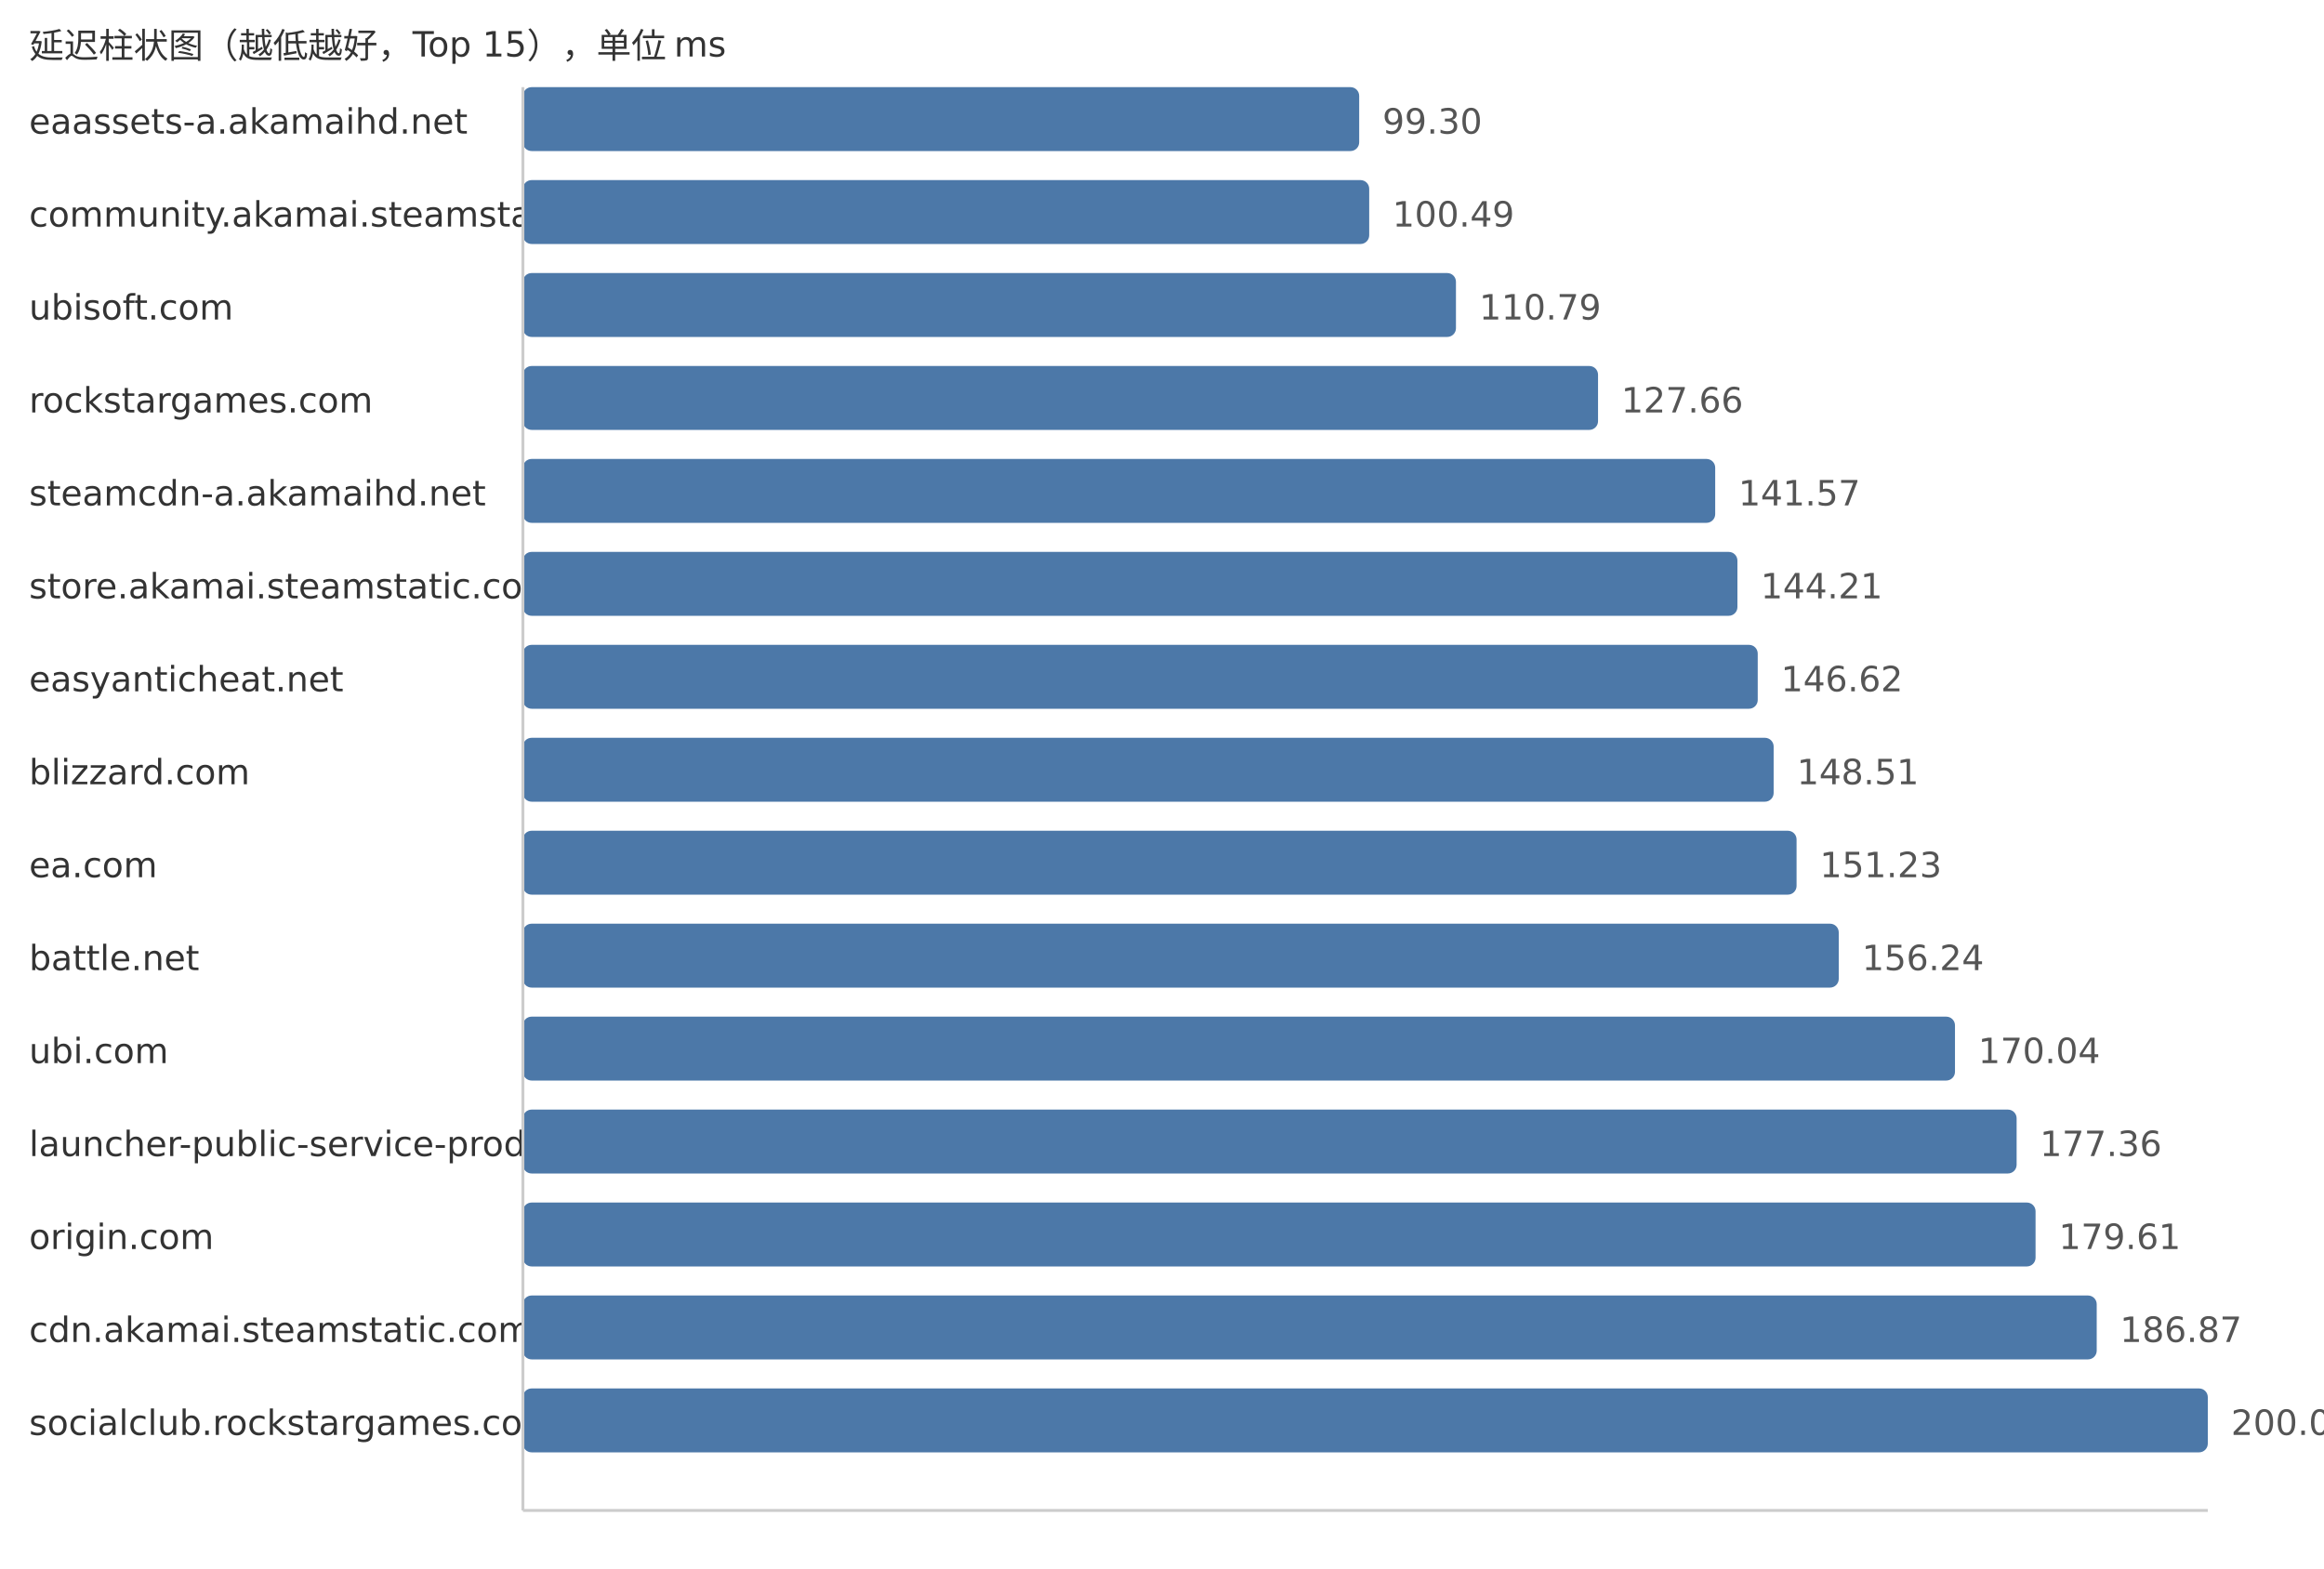
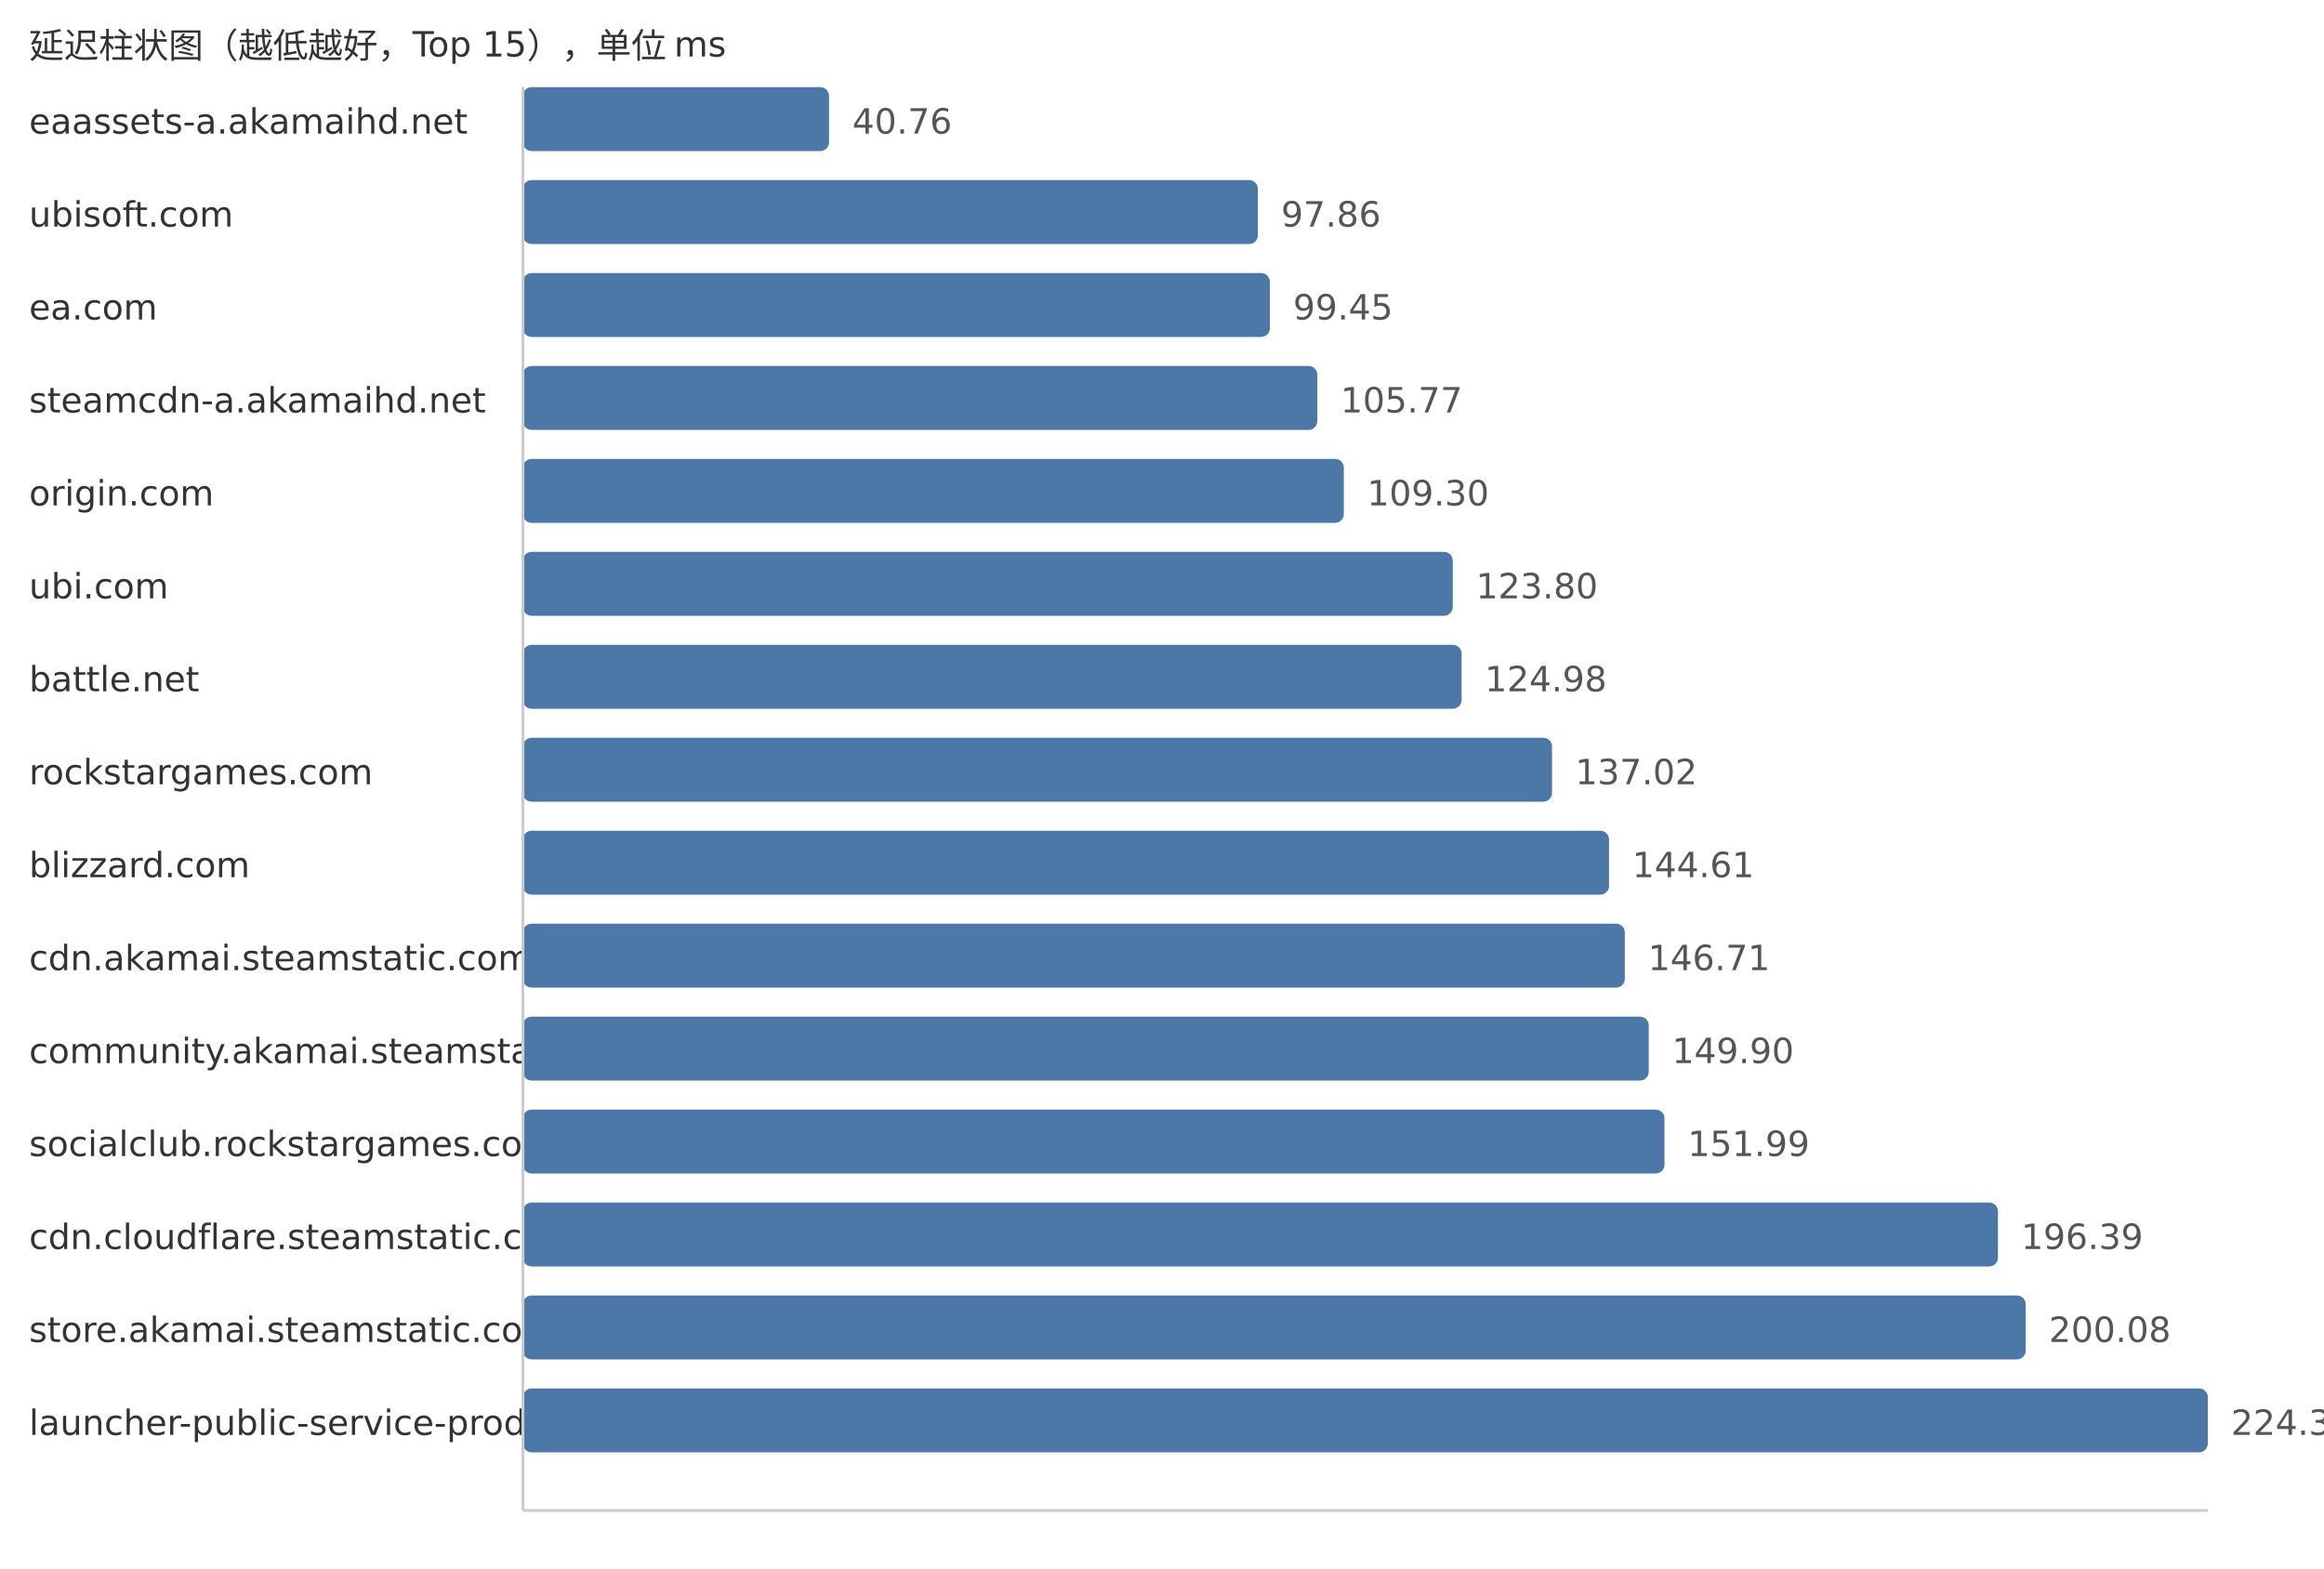
<svg xmlns="http://www.w3.org/2000/svg" width="800" height="540">
  <style> .label{font-family:DejaVu Sans,Verdana,Geneva,sans-serif;font-size:12px;fill:#333} .value{font-family:DejaVu Sans,Verdana,Geneva,sans-serif;font-size:12px;fill:#555} </style>
  <text x="10" y="20" class="label">延迟柱状图（越低越好，Top 15），单位 ms</text>
  <text x="10" y="46" class="label">eaassets-a.akamaihd.net</text>
-   <rect x="180" y="30" width="287.88" height="22" fill="#4c78a8" rx="3" />
-   <text x="475.88" y="46" class="value">99.30</text>
-   <text x="10" y="78" class="label">community.akamai.steamstatic.com</text>
-   <rect x="180" y="62" width="291.33" height="22" fill="#4c78a8" rx="3" />
-   <text x="479.33" y="78" class="value">100.49</text>
-   <text x="10" y="110" class="label">ubisoft.com</text>
-   <rect x="180" y="94" width="321.19" height="22" fill="#4c78a8" rx="3" />
-   <text x="509.19" y="110" class="value">110.79</text>
-   <text x="10" y="142" class="label">rockstargames.com</text>
-   <rect x="180" y="126" width="370.1" height="22" fill="#4c78a8" rx="3" />
-   <text x="558.1" y="142" class="value">127.66</text>
-   <text x="10" y="174" class="label">steamcdn-a.akamaihd.net</text>
-   <rect x="180" y="158" width="410.43" height="22" fill="#4c78a8" rx="3" />
-   <text x="598.43" y="174" class="value">141.57</text>
-   <text x="10" y="206" class="label">store.akamai.steamstatic.com</text>
-   <rect x="180" y="190" width="418.08" height="22" fill="#4c78a8" rx="3" />
-   <text x="606.08" y="206" class="value">144.21</text>
-   <text x="10" y="238" class="label">easyanticheat.net</text>
-   <rect x="180" y="222" width="425.07" height="22" fill="#4c78a8" rx="3" />
-   <text x="613.07" y="238" class="value">146.62</text>
-   <text x="10" y="270" class="label">blizzard.com</text>
-   <rect x="180" y="254" width="430.55" height="22" fill="#4c78a8" rx="3" />
-   <text x="618.55" y="270" class="value">148.51</text>
-   <text x="10" y="302" class="label">ea.com</text>
-   <rect x="180" y="286" width="438.44" height="22" fill="#4c78a8" rx="3" />
-   <text x="626.44" y="302" class="value">151.23</text>
-   <text x="10" y="334" class="label">battle.net</text>
-   <rect x="180" y="318" width="452.96" height="22" fill="#4c78a8" rx="3" />
-   <text x="640.96" y="334" class="value">156.24</text>
-   <text x="10" y="366" class="label">ubi.com</text>
-   <rect x="180" y="350" width="492.97" height="22" fill="#4c78a8" rx="3" />
-   <text x="680.97" y="366" class="value">170.04</text>
-   <text x="10" y="398" class="label">launcher-public-service-prod06.ol.epicgames.com</text>
-   <rect x="180" y="382" width="514.19" height="22" fill="#4c78a8" rx="3" />
-   <text x="702.19" y="398" class="value">177.36</text>
-   <text x="10" y="430" class="label">origin.com</text>
-   <rect x="180" y="414" width="520.71" height="22" fill="#4c78a8" rx="3" />
-   <text x="708.71" y="430" class="value">179.61</text>
-   <text x="10" y="462" class="label">cdn.akamai.steamstatic.com</text>
-   <rect x="180" y="446" width="541.76" height="22" fill="#4c78a8" rx="3" />
-   <text x="729.76" y="462" class="value">186.87</text>
-   <text x="10" y="494" class="label">socialclub.rockstargames.com</text>
+   <rect x="180" y="30" width="105.38" height="22" fill="#4c78a8" rx="3" />
+   <text x="293.38" y="46" class="value">40.76</text>
+   <text x="10" y="78" class="label">ubisoft.com</text>
+   <rect x="180" y="62" width="253.01" height="22" fill="#4c78a8" rx="3" />
+   <text x="441.01" y="78" class="value">97.86</text>
+   <text x="10" y="110" class="label">ea.com</text>
+   <rect x="180" y="94" width="257.13" height="22" fill="#4c78a8" rx="3" />
+   <text x="445.13" y="110" class="value">99.45</text>
+   <text x="10" y="142" class="label">steamcdn-a.akamaihd.net</text>
+   <rect x="180" y="126" width="273.47" height="22" fill="#4c78a8" rx="3" />
+   <text x="461.47" y="142" class="value">105.77</text>
+   <text x="10" y="174" class="label">origin.com</text>
+   <rect x="180" y="158" width="282.59" height="22" fill="#4c78a8" rx="3" />
+   <text x="470.59" y="174" class="value">109.30</text>
+   <text x="10" y="206" class="label">ubi.com</text>
+   <rect x="180" y="190" width="320.08" height="22" fill="#4c78a8" rx="3" />
+   <text x="508.08" y="206" class="value">123.80</text>
+   <text x="10" y="238" class="label">battle.net</text>
+   <rect x="180" y="222" width="323.13" height="22" fill="#4c78a8" rx="3" />
+   <text x="511.13" y="238" class="value">124.98</text>
+   <text x="10" y="270" class="label">rockstargames.com</text>
+   <rect x="180" y="254" width="354.26" height="22" fill="#4c78a8" rx="3" />
+   <text x="542.26" y="270" class="value">137.02</text>
+   <text x="10" y="302" class="label">blizzard.com</text>
+   <rect x="180" y="286" width="373.89" height="22" fill="#4c78a8" rx="3" />
+   <text x="561.89" y="302" class="value">144.61</text>
+   <text x="10" y="334" class="label">cdn.akamai.steamstatic.com</text>
+   <rect x="180" y="318" width="379.32" height="22" fill="#4c78a8" rx="3" />
+   <text x="567.32" y="334" class="value">146.71</text>
+   <text x="10" y="366" class="label">community.akamai.steamstatic.com</text>
+   <rect x="180" y="350" width="387.56" height="22" fill="#4c78a8" rx="3" />
+   <text x="575.56" y="366" class="value">149.90</text>
+   <text x="10" y="398" class="label">socialclub.rockstargames.com</text>
+   <rect x="180" y="382" width="392.97" height="22" fill="#4c78a8" rx="3" />
+   <text x="580.97" y="398" class="value">151.99</text>
+   <text x="10" y="430" class="label">cdn.cloudflare.steamstatic.com</text>
+   <rect x="180" y="414" width="507.76" height="22" fill="#4c78a8" rx="3" />
+   <text x="695.76" y="430" class="value">196.39</text>
+   <text x="10" y="462" class="label">store.akamai.steamstatic.com</text>
+   <rect x="180" y="446" width="517.3" height="22" fill="#4c78a8" rx="3" />
+   <text x="705.3" y="462" class="value">200.08</text>
+   <text x="10" y="494" class="label">launcher-public-service-prod06.ol.epicgames.com</text>
  <rect x="180" y="478" width="580.0" height="22" fill="#4c78a8" rx="3" />
-   <text x="768.0" y="494" class="value">200.06</text>
+   <text x="768.0" y="494" class="value">224.33</text>
  <line x1="180" y1="30" x2="180" y2="520" stroke="#ccc" />
  <line x1="180" y1="520" x2="760" y2="520" stroke="#ccc" />
</svg>
